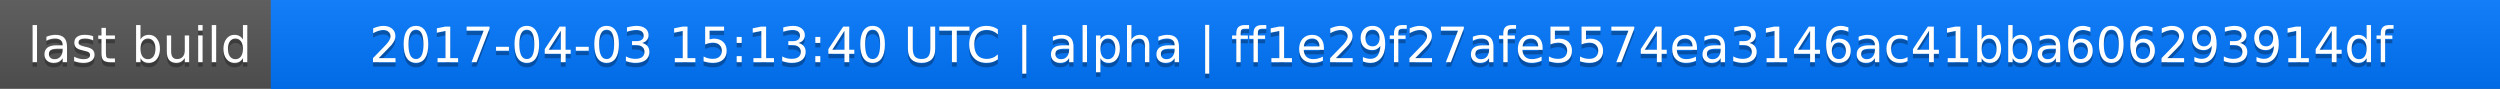
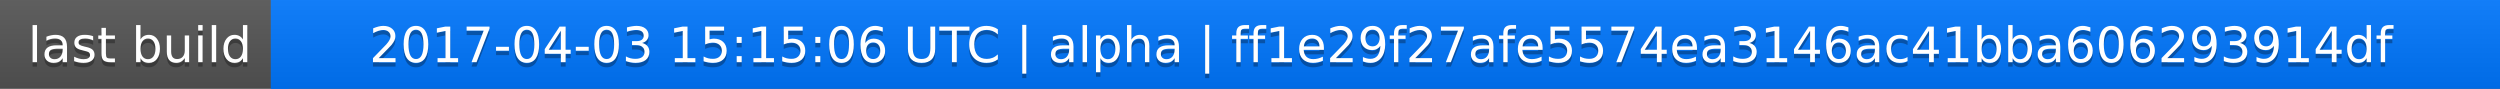
<svg xmlns="http://www.w3.org/2000/svg" width="563" height="20">
  <linearGradient id="a" x2="0" y2="100%">
    <stop offset="0" stop-color="#bbb" stop-opacity=".1" />
    <stop offset="1" stop-opacity=".1" />
  </linearGradient>
  <rect rx="0" width="563" height="20" fill="#555" />
  <rect rx="0" x="61" width="502" height="20" fill="#07f" />
  <path fill="#07f" d="M61 0h4v20h-4z" />
  <rect rx="0" width="563" height="20" fill="url(#a)" />
  <g fill="#fff" text-anchor="middle" font-family="DejaVu Sans,Verdana,Geneva,sans-serif" font-size="11">
    <text x="31.5" y="15" fill="#010101" fill-opacity=".3">last build</text>
    <text x="31.5" y="14">last build</text>
-     <text x="311" y="15" fill="#010101" fill-opacity=".3">2017-04-03 15:13:40 UTC | alpha | ff1e29f27afe5574ea3146ac41bba606293914df</text>
-     <text x="311" y="14">2017-04-03 15:13:40 UTC | alpha | ff1e29f27afe5574ea3146ac41bba606293914df</text>
+     <text x="311" y="15" fill="#010101" fill-opacity=".3">2017-04-03 15:15:06 UTC | alpha | ff1e29f27afe5574ea3146ac41bba606293914df</text>
+     <text x="311" y="14">2017-04-03 15:15:06 UTC | alpha | ff1e29f27afe5574ea3146ac41bba606293914df</text>
  </g>
</svg>
